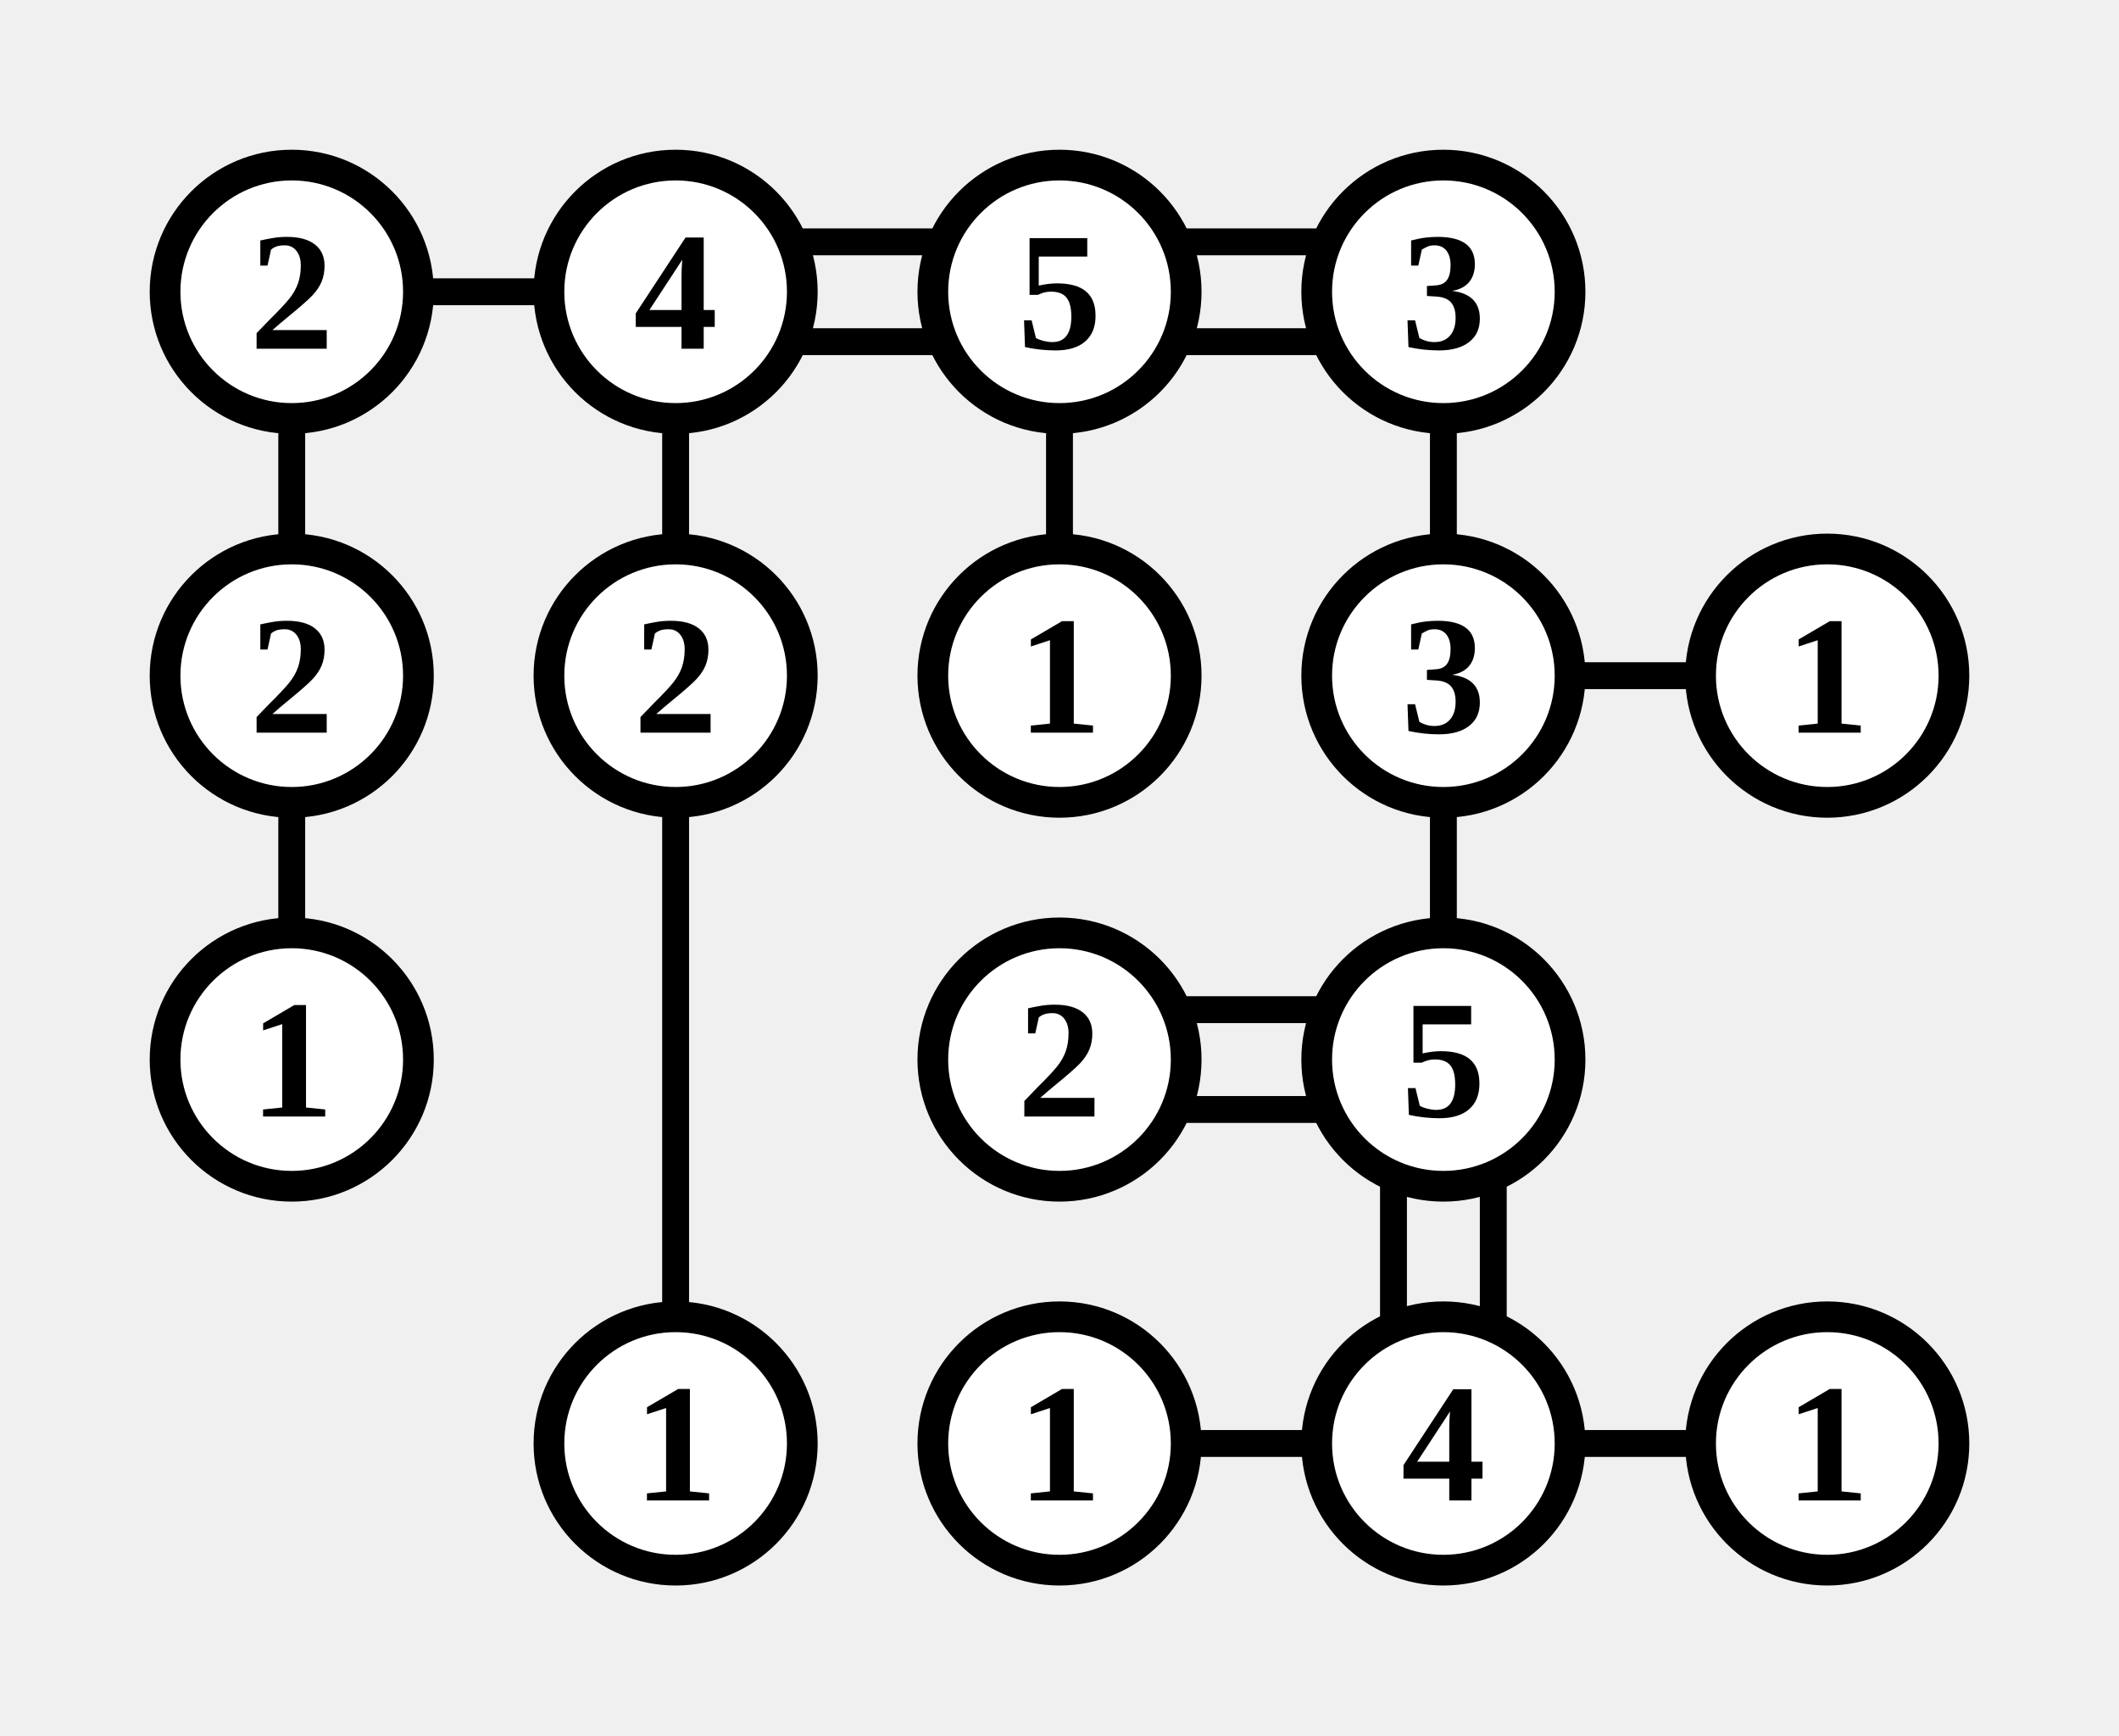
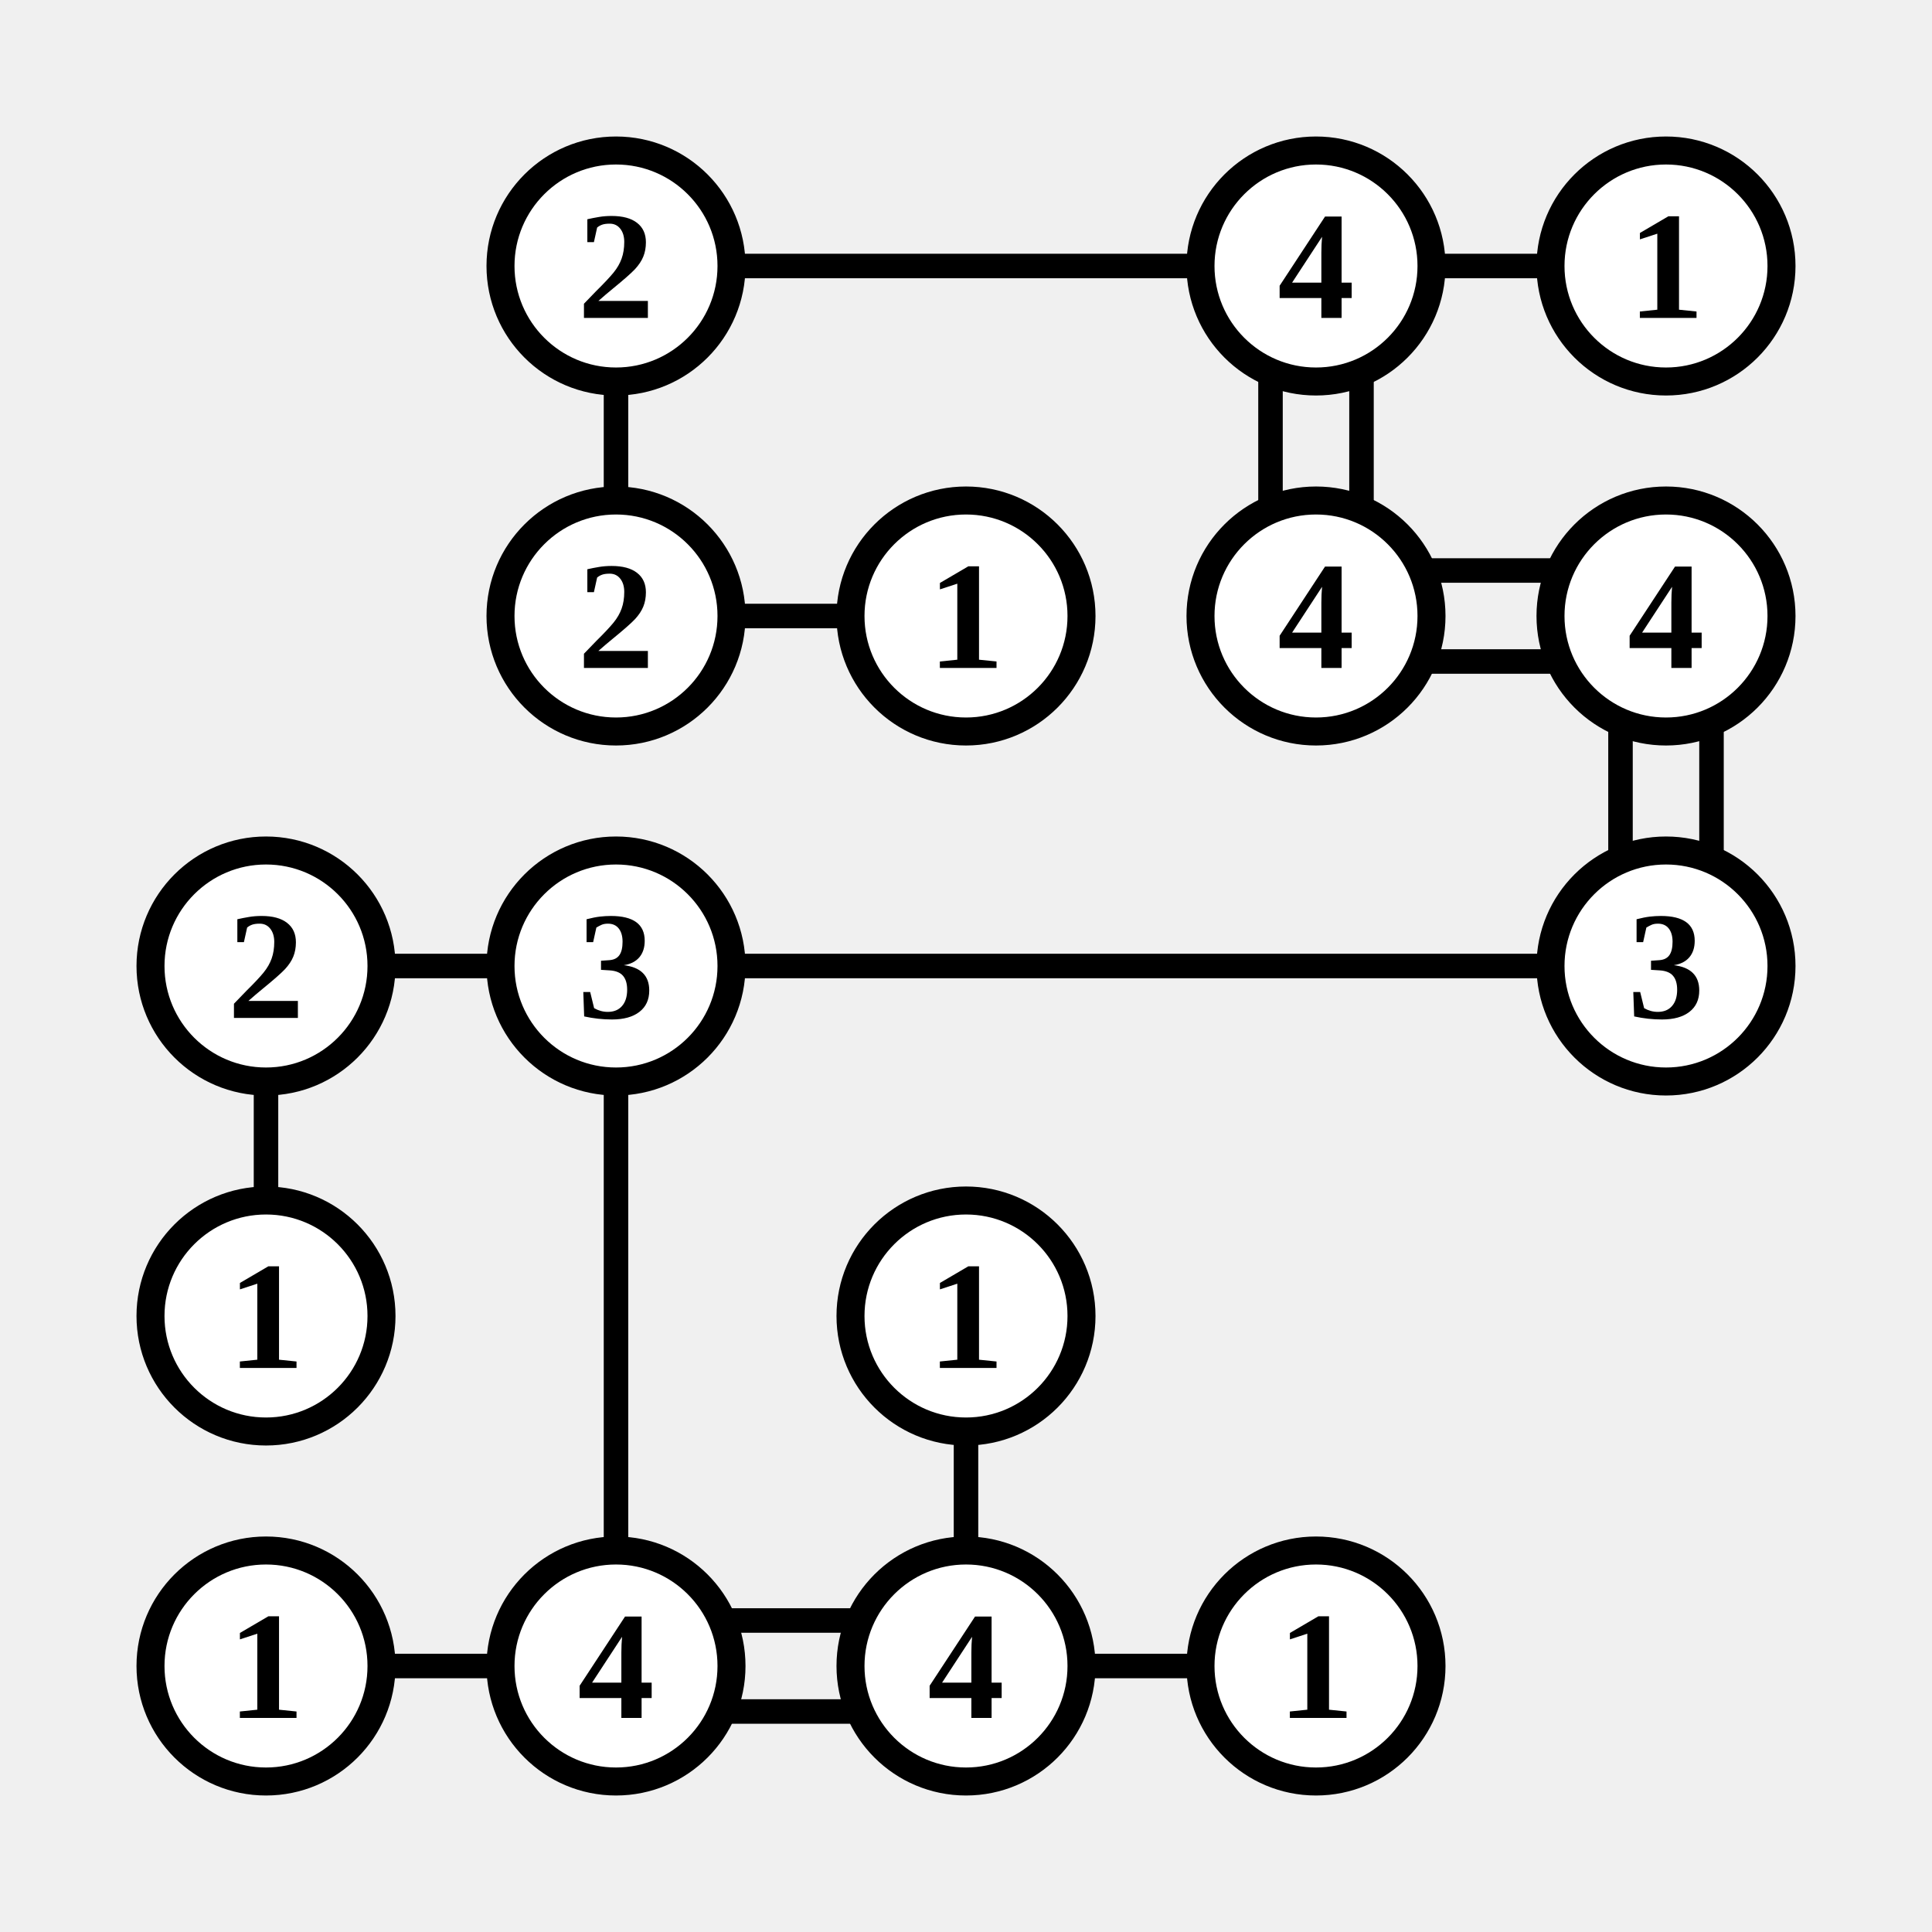
- <svg xmlns="http://www.w3.org/2000/svg" class="p" viewBox="0 0 552 452" preserveAspectRatio="xMidYMid meet" shape-rendering="geometricPrecision">
-   <path d="M107 76H145M76 107V145M207 63H245M207 89H245M176 107V145M307 63H345M307 89H345M276 107V145M376 107V145M76 207V245M176 207V345M407 176H445M376 207V245M307 263H345M307 289H345M363 307V345M389 307V345M307 376H345M407 376H445" fill="none" stroke="#000" stroke-width="7" stroke-linecap="butt" />
-   <circle cx="76" cy="76" r="33" fill="#fff" stroke="#000" stroke-width="8" />
-   <text x="76" y="76" font-size="44" text-anchor="middle" dominant-baseline="central" fill="#000" font-weight="700">2</text>
+ <svg xmlns="http://www.w3.org/2000/svg" class="p" viewBox="0 0 552 552" preserveAspectRatio="xMidYMid meet" shape-rendering="geometricPrecision">
+   <path d="M207 76H345M176 107V145M407 76H445M363 107V145M389 107V145M207 176H245M407 163H445M407 189H445M463 207V245M489 207V245M107 276H145M76 307V345M207 276H445M176 307V445M276 407V445M107 476H145M207 463H245M207 489H245M307 476H345" fill="none" stroke="#000" stroke-width="7" stroke-linecap="butt" />
  <circle cx="176" cy="76" r="33" fill="#fff" stroke="#000" stroke-width="8" />
-   <text x="176" y="76" font-size="44" text-anchor="middle" dominant-baseline="central" fill="#000" font-weight="700">4</text>
-   <circle cx="276" cy="76" r="33" fill="#fff" stroke="#000" stroke-width="8" />
-   <text x="276" y="76" font-size="44" text-anchor="middle" dominant-baseline="central" fill="#000" font-weight="700">5</text>
+   <text x="176" y="76" font-size="44" text-anchor="middle" dominant-baseline="central" fill="#000" font-weight="700">2</text>
  <circle cx="376" cy="76" r="33" fill="#fff" stroke="#000" stroke-width="8" />
-   <text x="376" y="76" font-size="44" text-anchor="middle" dominant-baseline="central" fill="#000" font-weight="700">3</text>
-   <circle cx="76" cy="176" r="33" fill="#fff" stroke="#000" stroke-width="8" />
-   <text x="76" y="176" font-size="44" text-anchor="middle" dominant-baseline="central" fill="#000" font-weight="700">2</text>
+   <text x="376" y="76" font-size="44" text-anchor="middle" dominant-baseline="central" fill="#000" font-weight="700">4</text>
+   <circle cx="476" cy="76" r="33" fill="#fff" stroke="#000" stroke-width="8" />
+   <text x="476" y="76" font-size="44" text-anchor="middle" dominant-baseline="central" fill="#000" font-weight="700">1</text>
  <circle cx="176" cy="176" r="33" fill="#fff" stroke="#000" stroke-width="8" />
  <text x="176" y="176" font-size="44" text-anchor="middle" dominant-baseline="central" fill="#000" font-weight="700">2</text>
  <circle cx="276" cy="176" r="33" fill="#fff" stroke="#000" stroke-width="8" />
  <text x="276" y="176" font-size="44" text-anchor="middle" dominant-baseline="central" fill="#000" font-weight="700">1</text>
  <circle cx="376" cy="176" r="33" fill="#fff" stroke="#000" stroke-width="8" />
-   <text x="376" y="176" font-size="44" text-anchor="middle" dominant-baseline="central" fill="#000" font-weight="700">3</text>
+   <text x="376" y="176" font-size="44" text-anchor="middle" dominant-baseline="central" fill="#000" font-weight="700">4</text>
  <circle cx="476" cy="176" r="33" fill="#fff" stroke="#000" stroke-width="8" />
-   <text x="476" y="176" font-size="44" text-anchor="middle" dominant-baseline="central" fill="#000" font-weight="700">1</text>
+   <text x="476" y="176" font-size="44" text-anchor="middle" dominant-baseline="central" fill="#000" font-weight="700">4</text>
  <circle cx="76" cy="276" r="33" fill="#fff" stroke="#000" stroke-width="8" />
-   <text x="76" y="276" font-size="44" text-anchor="middle" dominant-baseline="central" fill="#000" font-weight="700">1</text>
-   <circle cx="276" cy="276" r="33" fill="#fff" stroke="#000" stroke-width="8" />
-   <text x="276" y="276" font-size="44" text-anchor="middle" dominant-baseline="central" fill="#000" font-weight="700">2</text>
-   <circle cx="376" cy="276" r="33" fill="#fff" stroke="#000" stroke-width="8" />
-   <text x="376" y="276" font-size="44" text-anchor="middle" dominant-baseline="central" fill="#000" font-weight="700">5</text>
-   <circle cx="176" cy="376" r="33" fill="#fff" stroke="#000" stroke-width="8" />
-   <text x="176" y="376" font-size="44" text-anchor="middle" dominant-baseline="central" fill="#000" font-weight="700">1</text>
+   <text x="76" y="276" font-size="44" text-anchor="middle" dominant-baseline="central" fill="#000" font-weight="700">2</text>
+   <circle cx="176" cy="276" r="33" fill="#fff" stroke="#000" stroke-width="8" />
+   <text x="176" y="276" font-size="44" text-anchor="middle" dominant-baseline="central" fill="#000" font-weight="700">3</text>
+   <circle cx="476" cy="276" r="33" fill="#fff" stroke="#000" stroke-width="8" />
+   <text x="476" y="276" font-size="44" text-anchor="middle" dominant-baseline="central" fill="#000" font-weight="700">3</text>
+   <circle cx="76" cy="376" r="33" fill="#fff" stroke="#000" stroke-width="8" />
+   <text x="76" y="376" font-size="44" text-anchor="middle" dominant-baseline="central" fill="#000" font-weight="700">1</text>
  <circle cx="276" cy="376" r="33" fill="#fff" stroke="#000" stroke-width="8" />
  <text x="276" y="376" font-size="44" text-anchor="middle" dominant-baseline="central" fill="#000" font-weight="700">1</text>
-   <circle cx="376" cy="376" r="33" fill="#fff" stroke="#000" stroke-width="8" />
-   <text x="376" y="376" font-size="44" text-anchor="middle" dominant-baseline="central" fill="#000" font-weight="700">4</text>
-   <circle cx="476" cy="376" r="33" fill="#fff" stroke="#000" stroke-width="8" />
-   <text x="476" y="376" font-size="44" text-anchor="middle" dominant-baseline="central" fill="#000" font-weight="700">1</text>
+   <circle cx="76" cy="476" r="33" fill="#fff" stroke="#000" stroke-width="8" />
+   <text x="76" y="476" font-size="44" text-anchor="middle" dominant-baseline="central" fill="#000" font-weight="700">1</text>
+   <circle cx="176" cy="476" r="33" fill="#fff" stroke="#000" stroke-width="8" />
+   <text x="176" y="476" font-size="44" text-anchor="middle" dominant-baseline="central" fill="#000" font-weight="700">4</text>
+   <circle cx="276" cy="476" r="33" fill="#fff" stroke="#000" stroke-width="8" />
+   <text x="276" y="476" font-size="44" text-anchor="middle" dominant-baseline="central" fill="#000" font-weight="700">4</text>
+   <circle cx="376" cy="476" r="33" fill="#fff" stroke="#000" stroke-width="8" />
+   <text x="376" y="476" font-size="44" text-anchor="middle" dominant-baseline="central" fill="#000" font-weight="700">1</text>
</svg>
